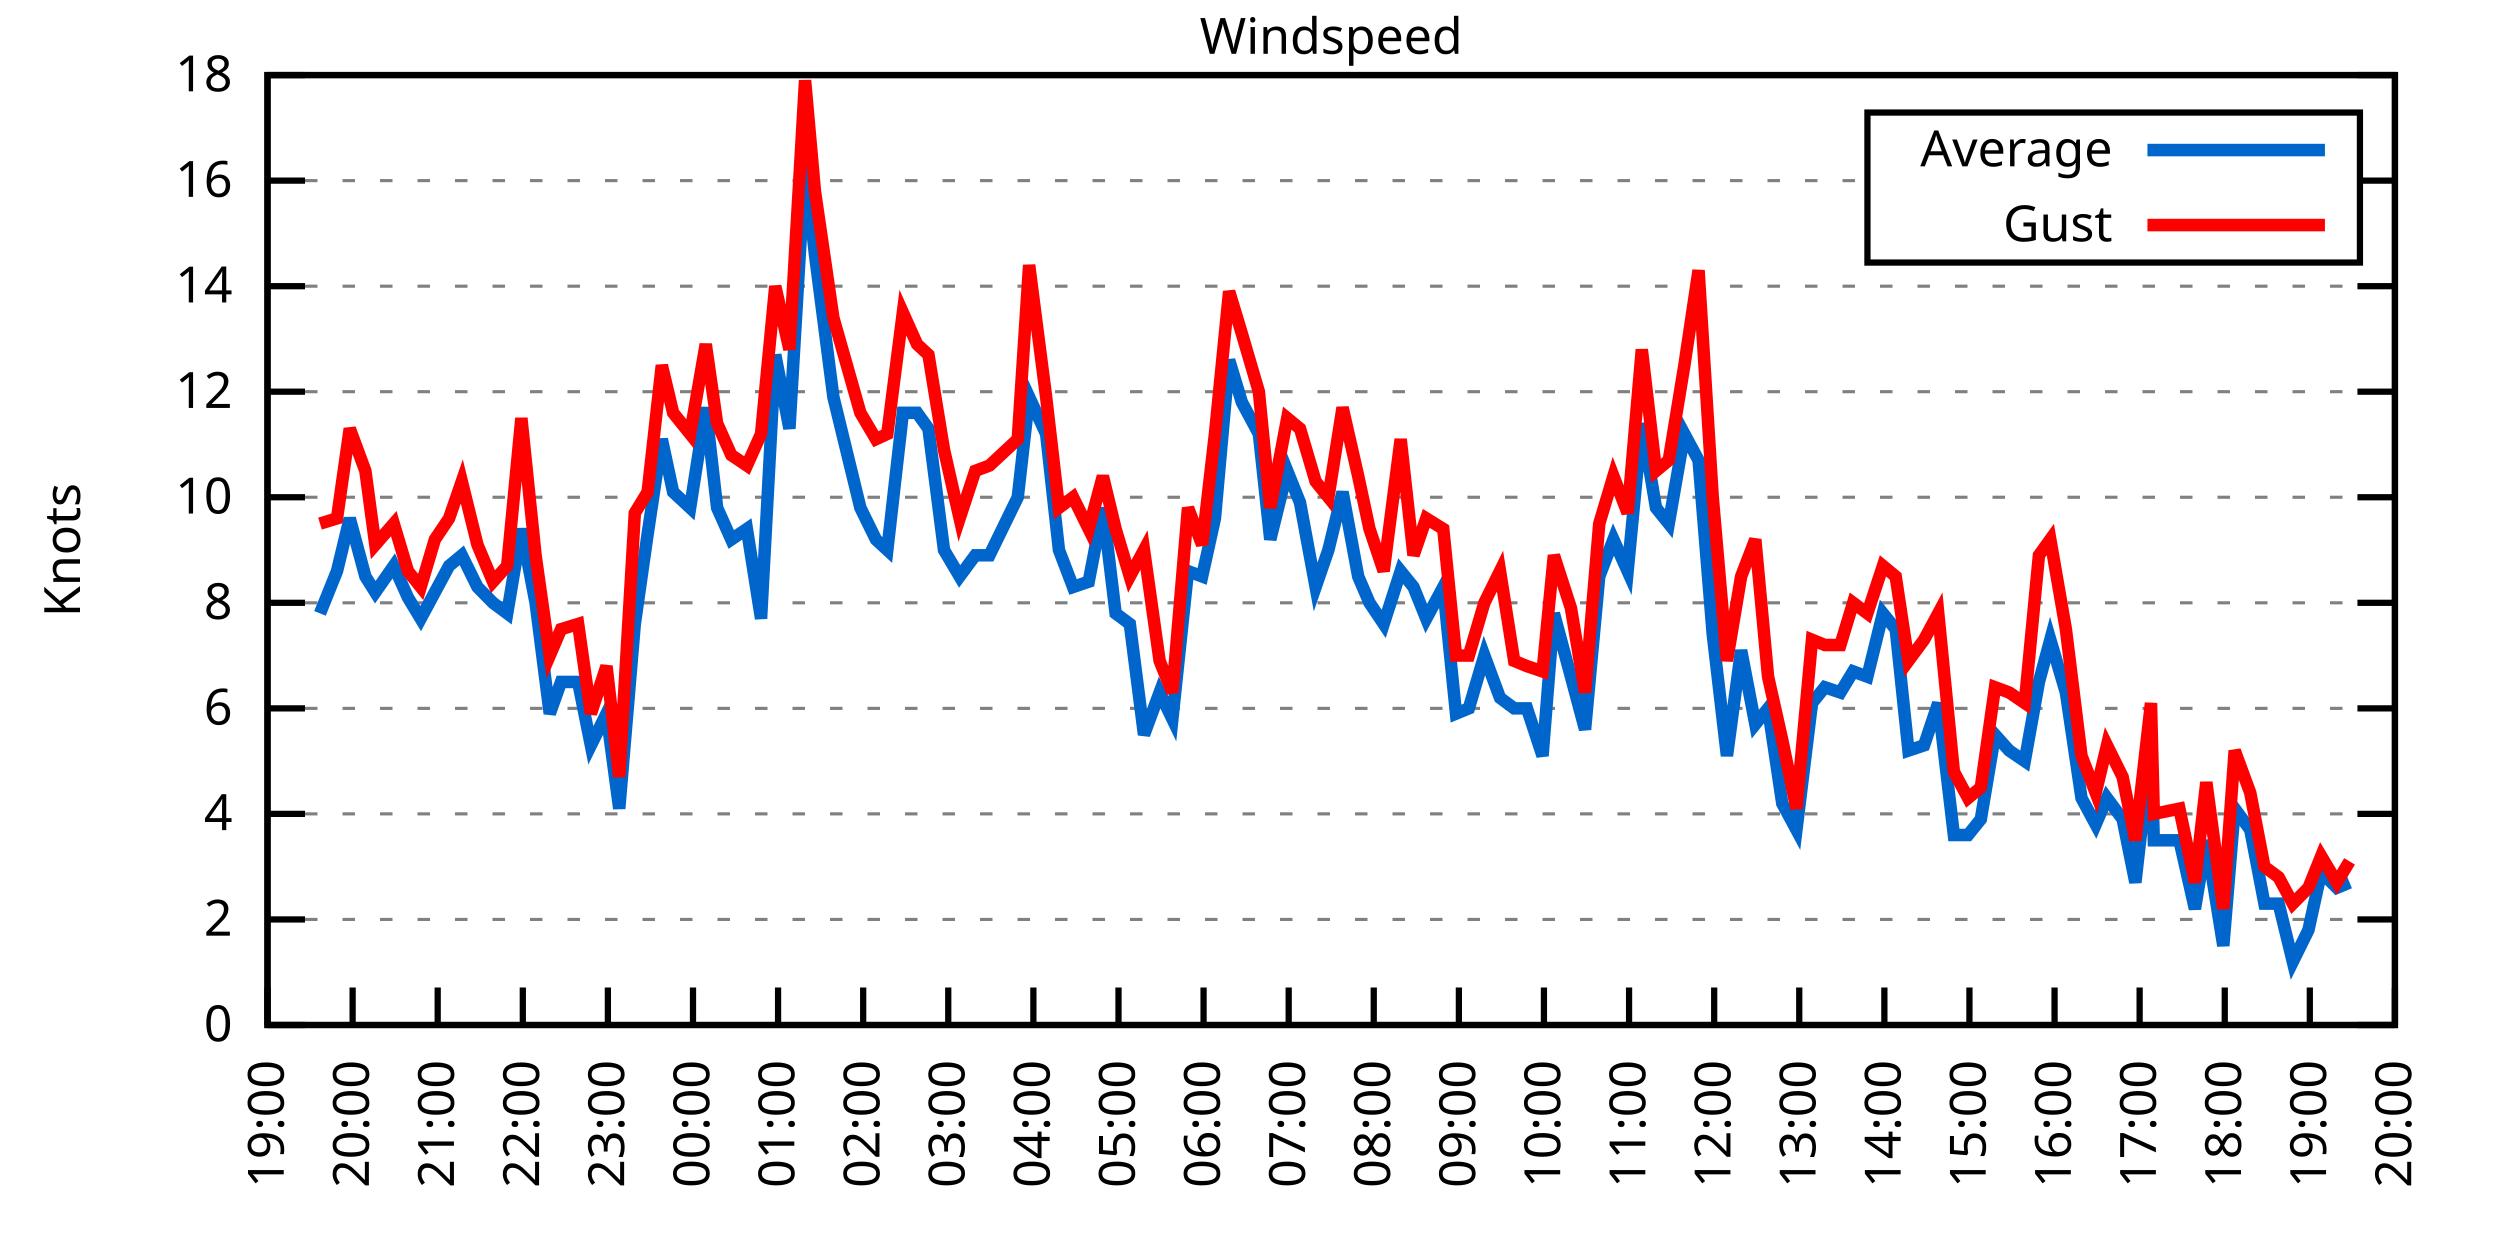
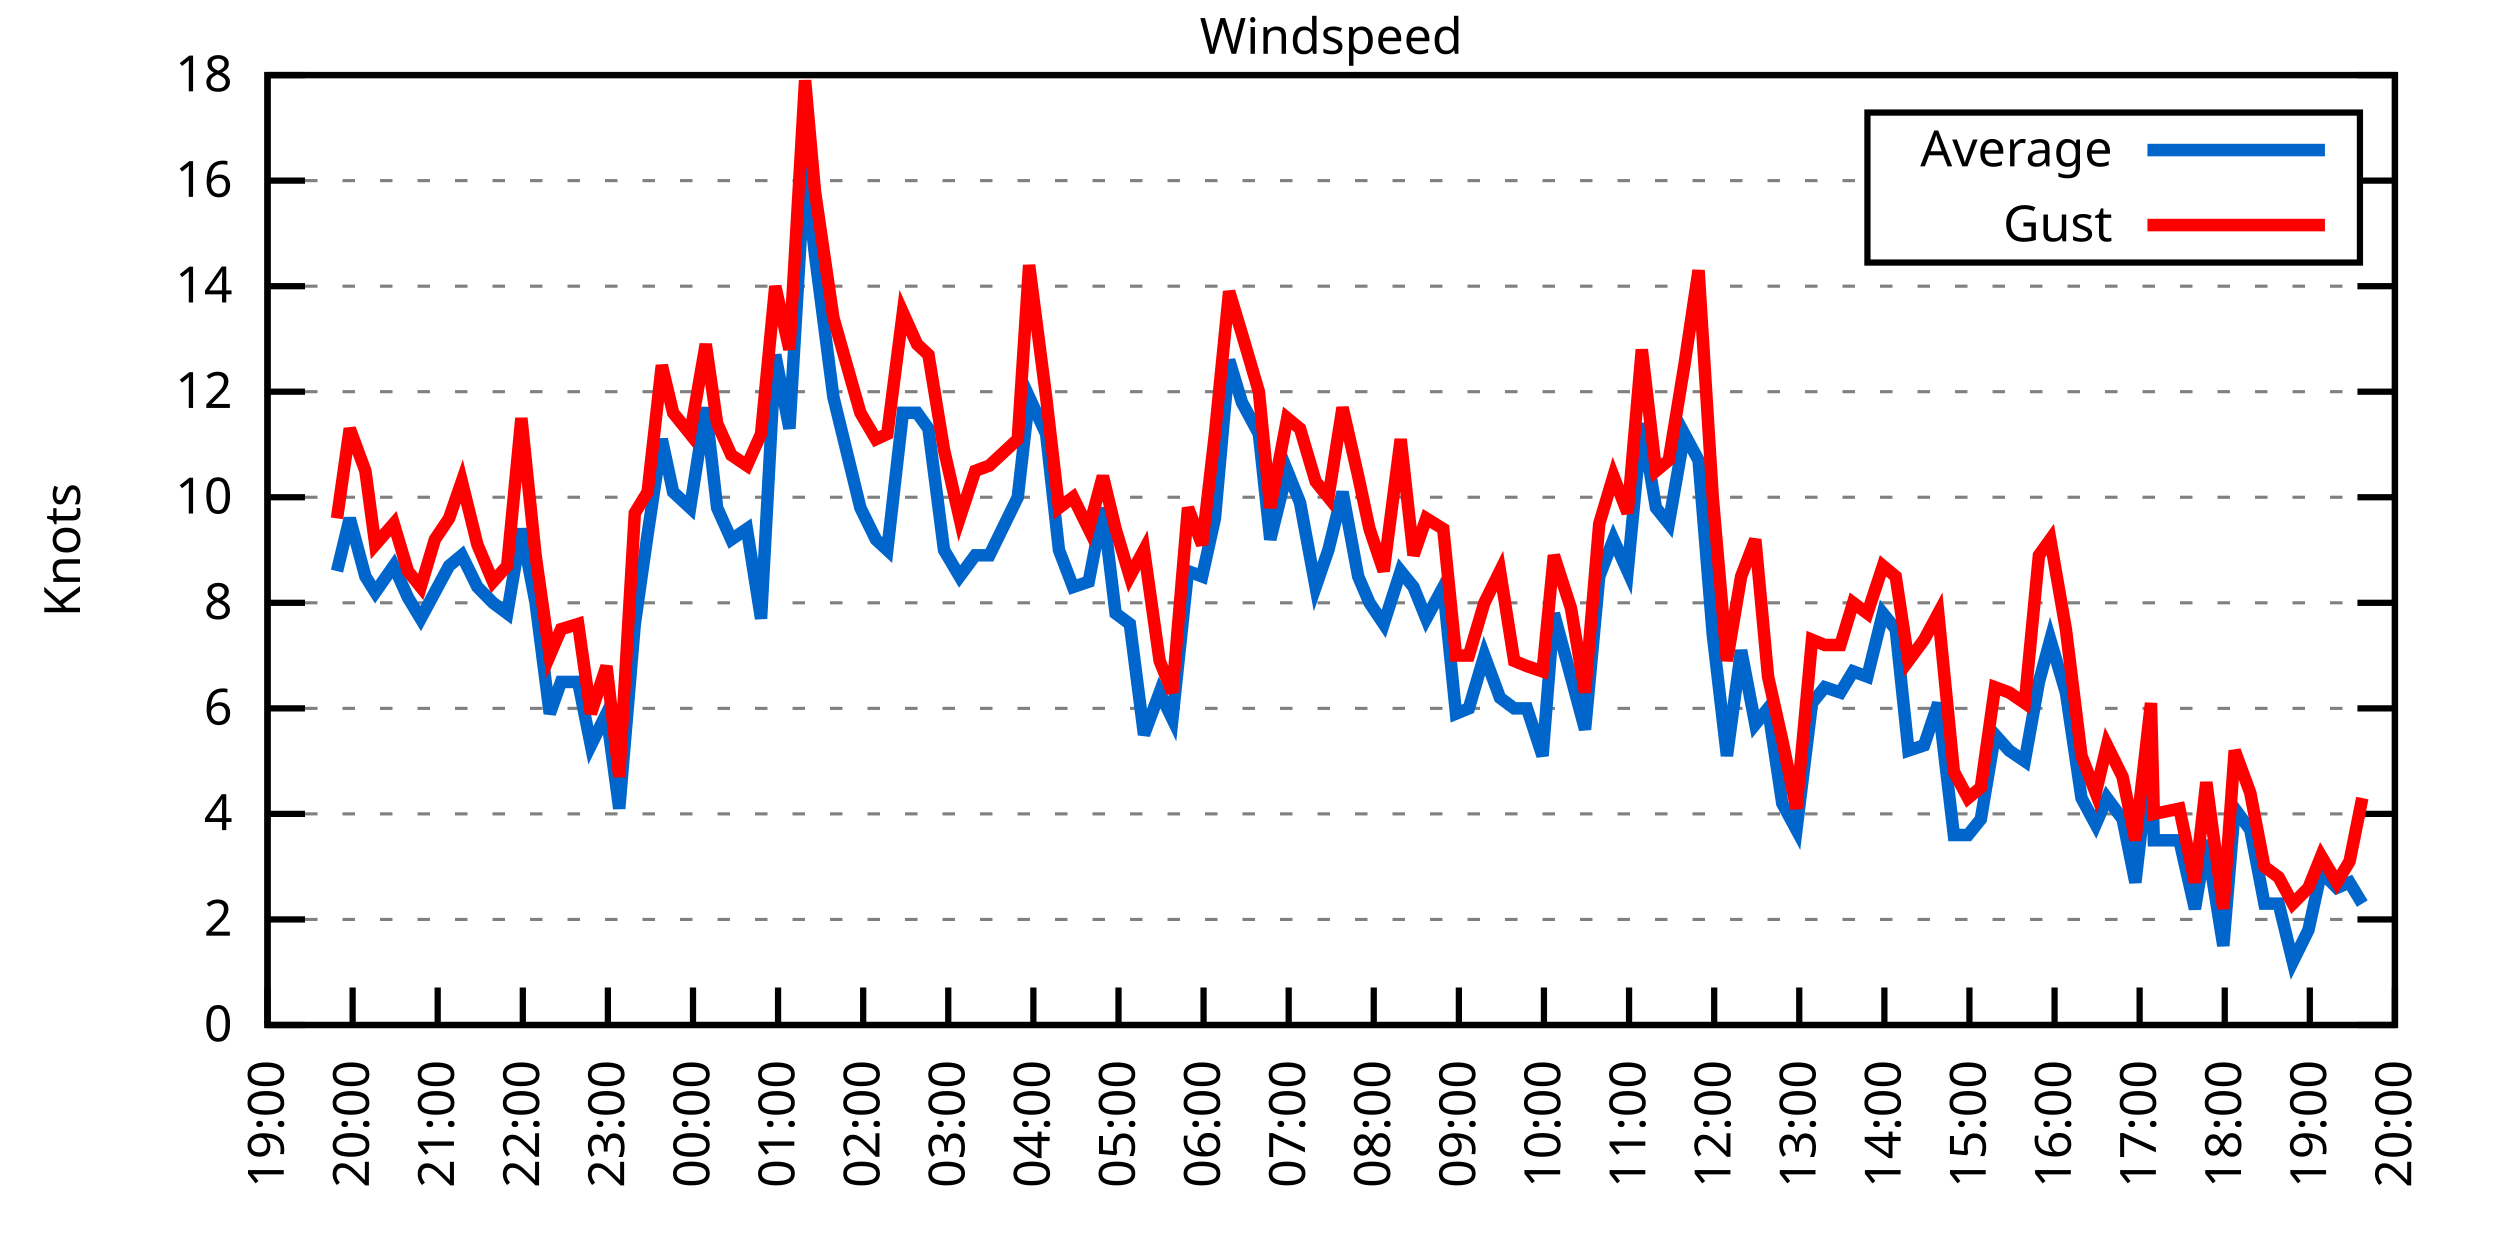
<svg xmlns="http://www.w3.org/2000/svg" xmlns:xlink="http://www.w3.org/1999/xlink" width="400" height="200" viewBox="0 0 400 200">
  <g id="gnuplot_canvas">
    <rect x="0" y="0" width="400" height="200" fill="none" />
    <defs>
      <circle id="gpDot" r="0.5" stroke-width="0.5" stroke="currentColor" />
      <path id="gpPt0" stroke-width="0.333" stroke="currentColor" d="M-1,0 h2 M0,-1 v2" />
      <path id="gpPt1" stroke-width="0.333" stroke="currentColor" d="M-1,-1 L1,1 M1,-1 L-1,1" />
      <path id="gpPt2" stroke-width="0.333" stroke="currentColor" d="M-1,0 L1,0 M0,-1 L0,1 M-1,-1 L1,1 M-1,1 L1,-1" />
      <rect id="gpPt3" stroke-width="0.333" stroke="currentColor" x="-1" y="-1" width="2" height="2" />
      <rect id="gpPt4" stroke-width="0.333" stroke="currentColor" fill="currentColor" x="-1" y="-1" width="2" height="2" />
      <circle id="gpPt5" stroke-width="0.333" stroke="currentColor" cx="0" cy="0" r="1" />
      <use xlink:href="#gpPt5" id="gpPt6" fill="currentColor" stroke="none" />
      <path id="gpPt7" stroke-width="0.333" stroke="currentColor" d="M0,-1.33 L-1.33,0.67 L1.33,0.67 z" />
      <use xlink:href="#gpPt7" id="gpPt8" fill="currentColor" stroke="none" />
      <use xlink:href="#gpPt7" id="gpPt9" stroke="currentColor" transform="rotate(180)" />
      <use xlink:href="#gpPt9" id="gpPt10" fill="currentColor" stroke="none" />
      <use xlink:href="#gpPt3" id="gpPt11" stroke="currentColor" transform="rotate(45)" />
      <use xlink:href="#gpPt11" id="gpPt12" fill="currentColor" stroke="none" />
      <path id="gpPt13" stroke-width="0.333" stroke="currentColor" d="M0,1.330 L1.265,0.411 L0.782,-1.067 L-0.782,-1.076 L-1.265,0.411 z" />
      <use xlink:href="#gpPt13" id="gpPt14" fill="currentColor" stroke="none" />
      <filter id="textbox" filterUnits="objectBoundingBox" x="0" y="0" height="1" width="1">
        <feFlood flood-color="white" flood-opacity="1" result="bgnd" />
        <feComposite in="SourceGraphic" in2="bgnd" operator="atop" />
      </filter>
      <filter id="greybox" filterUnits="objectBoundingBox" x="0" y="0" height="1" width="1">
        <feFlood flood-color="lightgrey" flood-opacity="1" result="grey" />
        <feComposite in="SourceGraphic" in2="grey" operator="atop" />
      </filter>
    </defs>
    <g fill="none" color="white" stroke="currentColor" stroke-width="1.00" stroke-linecap="butt" stroke-linejoin="miter">
</g>
    <g fill="none" color="black" stroke="currentColor" stroke-width="1.00" stroke-linecap="butt" stroke-linejoin="miter">
      <g stroke="none" shape-rendering="crispEdges">
        <polygon fill="rgb(255, 255, 255)" points="42.80,164.00 383.18,164.00 383.18,12.02 42.80,12.02 " />
      </g>
    </g>
    <g fill="none" color="black" stroke="currentColor" stroke-width="1.00" stroke-linecap="butt" stroke-linejoin="miter">
</g>
    <g fill="none" color="black" stroke="black" stroke-width="0.50" stroke-linecap="butt" stroke-linejoin="miter">
</g>
    <g fill="none" color="gray" stroke="currentColor" stroke-width="0.50" stroke-linecap="butt" stroke-linejoin="miter">
      <path stroke="gray" stroke-dasharray="2,4" class="gridline" d="M42.80,164.00 L383.19,164.00  " />
    </g>
    <g fill="none" color="gray" stroke="gray" stroke-width="1.00" stroke-linecap="butt" stroke-linejoin="miter">
</g>
    <g fill="none" color="black" stroke="currentColor" stroke-width="1.00" stroke-linecap="butt" stroke-linejoin="miter">
      <path stroke="black" d="M42.80,164.00 L48.80,164.00 M383.19,164.00 L377.19,164.00  " />
      <g transform="translate(37.20,166.60)" stroke="none" fill="black" font-family="Sans" font-size="8.00" text-anchor="end">
        <text>
          <tspan font-family="Sans"> 0</tspan>
        </text>
      </g>
    </g>
    <g fill="none" color="black" stroke="currentColor" stroke-width="1.00" stroke-linecap="butt" stroke-linejoin="miter">
</g>
    <g fill="none" color="black" stroke="black" stroke-width="0.50" stroke-linecap="butt" stroke-linejoin="miter">
</g>
    <g fill="none" color="gray" stroke="currentColor" stroke-width="0.50" stroke-linecap="butt" stroke-linejoin="miter">
      <path stroke="gray" stroke-dasharray="2,4" class="gridline" d="M42.80,147.11 L383.19,147.11  " />
    </g>
    <g fill="none" color="gray" stroke="gray" stroke-width="1.00" stroke-linecap="butt" stroke-linejoin="miter">
</g>
    <g fill="none" color="black" stroke="currentColor" stroke-width="1.00" stroke-linecap="butt" stroke-linejoin="miter">
      <path stroke="black" d="M42.80,147.11 L48.80,147.11 M383.19,147.11 L377.19,147.11  " />
      <g transform="translate(37.20,149.71)" stroke="none" fill="black" font-family="Sans" font-size="8.00" text-anchor="end">
        <text>
          <tspan font-family="Sans"> 2</tspan>
        </text>
      </g>
    </g>
    <g fill="none" color="black" stroke="currentColor" stroke-width="1.00" stroke-linecap="butt" stroke-linejoin="miter">
</g>
    <g fill="none" color="black" stroke="black" stroke-width="0.50" stroke-linecap="butt" stroke-linejoin="miter">
</g>
    <g fill="none" color="gray" stroke="currentColor" stroke-width="0.50" stroke-linecap="butt" stroke-linejoin="miter">
      <path stroke="gray" stroke-dasharray="2,4" class="gridline" d="M42.80,130.22 L383.19,130.22  " />
    </g>
    <g fill="none" color="gray" stroke="gray" stroke-width="1.00" stroke-linecap="butt" stroke-linejoin="miter">
</g>
    <g fill="none" color="black" stroke="currentColor" stroke-width="1.00" stroke-linecap="butt" stroke-linejoin="miter">
      <path stroke="black" d="M42.80,130.22 L48.80,130.22 M383.19,130.22 L377.19,130.22  " />
      <g transform="translate(37.20,132.82)" stroke="none" fill="black" font-family="Sans" font-size="8.00" text-anchor="end">
        <text>
          <tspan font-family="Sans"> 4</tspan>
        </text>
      </g>
    </g>
    <g fill="none" color="black" stroke="currentColor" stroke-width="1.00" stroke-linecap="butt" stroke-linejoin="miter">
</g>
    <g fill="none" color="black" stroke="black" stroke-width="0.50" stroke-linecap="butt" stroke-linejoin="miter">
</g>
    <g fill="none" color="gray" stroke="currentColor" stroke-width="0.50" stroke-linecap="butt" stroke-linejoin="miter">
      <path stroke="gray" stroke-dasharray="2,4" class="gridline" d="M42.80,113.34 L383.19,113.34  " />
    </g>
    <g fill="none" color="gray" stroke="gray" stroke-width="1.00" stroke-linecap="butt" stroke-linejoin="miter">
</g>
    <g fill="none" color="black" stroke="currentColor" stroke-width="1.00" stroke-linecap="butt" stroke-linejoin="miter">
      <path stroke="black" d="M42.80,113.34 L48.80,113.34 M383.19,113.34 L377.19,113.34  " />
      <g transform="translate(37.20,115.94)" stroke="none" fill="black" font-family="Sans" font-size="8.00" text-anchor="end">
        <text>
          <tspan font-family="Sans"> 6</tspan>
        </text>
      </g>
    </g>
    <g fill="none" color="black" stroke="currentColor" stroke-width="1.00" stroke-linecap="butt" stroke-linejoin="miter">
</g>
    <g fill="none" color="black" stroke="black" stroke-width="0.50" stroke-linecap="butt" stroke-linejoin="miter">
</g>
    <g fill="none" color="gray" stroke="currentColor" stroke-width="0.50" stroke-linecap="butt" stroke-linejoin="miter">
      <path stroke="gray" stroke-dasharray="2,4" class="gridline" d="M42.80,96.45 L383.19,96.45  " />
    </g>
    <g fill="none" color="gray" stroke="gray" stroke-width="1.00" stroke-linecap="butt" stroke-linejoin="miter">
</g>
    <g fill="none" color="black" stroke="currentColor" stroke-width="1.00" stroke-linecap="butt" stroke-linejoin="miter">
      <path stroke="black" d="M42.80,96.45 L48.80,96.45 M383.19,96.45 L377.19,96.45  " />
      <g transform="translate(37.20,99.05)" stroke="none" fill="black" font-family="Sans" font-size="8.00" text-anchor="end">
        <text>
          <tspan font-family="Sans"> 8</tspan>
        </text>
      </g>
    </g>
    <g fill="none" color="black" stroke="currentColor" stroke-width="1.00" stroke-linecap="butt" stroke-linejoin="miter">
</g>
    <g fill="none" color="black" stroke="black" stroke-width="0.50" stroke-linecap="butt" stroke-linejoin="miter">
</g>
    <g fill="none" color="gray" stroke="currentColor" stroke-width="0.50" stroke-linecap="butt" stroke-linejoin="miter">
      <path stroke="gray" stroke-dasharray="2,4" class="gridline" d="M42.80,79.56 L383.19,79.56  " />
    </g>
    <g fill="none" color="gray" stroke="gray" stroke-width="1.00" stroke-linecap="butt" stroke-linejoin="miter">
</g>
    <g fill="none" color="black" stroke="currentColor" stroke-width="1.00" stroke-linecap="butt" stroke-linejoin="miter">
      <path stroke="black" d="M42.80,79.56 L48.80,79.56 M383.19,79.56 L377.19,79.56  " />
      <g transform="translate(37.20,82.16)" stroke="none" fill="black" font-family="Sans" font-size="8.00" text-anchor="end">
        <text>
          <tspan font-family="Sans"> 10</tspan>
        </text>
      </g>
    </g>
    <g fill="none" color="black" stroke="currentColor" stroke-width="1.00" stroke-linecap="butt" stroke-linejoin="miter">
</g>
    <g fill="none" color="black" stroke="black" stroke-width="0.50" stroke-linecap="butt" stroke-linejoin="miter">
</g>
    <g fill="none" color="gray" stroke="currentColor" stroke-width="0.50" stroke-linecap="butt" stroke-linejoin="miter">
      <path stroke="gray" stroke-dasharray="2,4" class="gridline" d="M42.80,62.67 L383.19,62.67  " />
    </g>
    <g fill="none" color="gray" stroke="gray" stroke-width="1.00" stroke-linecap="butt" stroke-linejoin="miter">
</g>
    <g fill="none" color="black" stroke="currentColor" stroke-width="1.00" stroke-linecap="butt" stroke-linejoin="miter">
      <path stroke="black" d="M42.80,62.67 L48.80,62.67 M383.19,62.67 L377.19,62.67  " />
      <g transform="translate(37.20,65.27)" stroke="none" fill="black" font-family="Sans" font-size="8.00" text-anchor="end">
        <text>
          <tspan font-family="Sans"> 12</tspan>
        </text>
      </g>
    </g>
    <g fill="none" color="black" stroke="currentColor" stroke-width="1.00" stroke-linecap="butt" stroke-linejoin="miter">
</g>
    <g fill="none" color="black" stroke="black" stroke-width="0.50" stroke-linecap="butt" stroke-linejoin="miter">
</g>
    <g fill="none" color="gray" stroke="currentColor" stroke-width="0.50" stroke-linecap="butt" stroke-linejoin="miter">
      <path stroke="gray" stroke-dasharray="2,4" class="gridline" d="M42.80,45.79 L383.19,45.79  " />
    </g>
    <g fill="none" color="gray" stroke="gray" stroke-width="1.00" stroke-linecap="butt" stroke-linejoin="miter">
</g>
    <g fill="none" color="black" stroke="currentColor" stroke-width="1.00" stroke-linecap="butt" stroke-linejoin="miter">
      <path stroke="black" d="M42.80,45.79 L48.80,45.79 M383.19,45.79 L377.19,45.79  " />
      <g transform="translate(37.20,48.39)" stroke="none" fill="black" font-family="Sans" font-size="8.00" text-anchor="end">
        <text>
          <tspan font-family="Sans"> 14</tspan>
        </text>
      </g>
    </g>
    <g fill="none" color="black" stroke="currentColor" stroke-width="1.00" stroke-linecap="butt" stroke-linejoin="miter">
</g>
    <g fill="none" color="black" stroke="black" stroke-width="0.50" stroke-linecap="butt" stroke-linejoin="miter">
</g>
    <g fill="none" color="gray" stroke="currentColor" stroke-width="0.50" stroke-linecap="butt" stroke-linejoin="miter">
      <path stroke="gray" stroke-dasharray="2,4" class="gridline" d="M42.80,28.90 L298.79,28.90 M377.59,28.90 L383.19,28.90  " />
    </g>
    <g fill="none" color="gray" stroke="gray" stroke-width="1.00" stroke-linecap="butt" stroke-linejoin="miter">
</g>
    <g fill="none" color="black" stroke="currentColor" stroke-width="1.00" stroke-linecap="butt" stroke-linejoin="miter">
      <path stroke="black" d="M42.80,28.90 L48.80,28.90 M383.19,28.90 L377.19,28.90  " />
      <g transform="translate(37.20,31.50)" stroke="none" fill="black" font-family="Sans" font-size="8.00" text-anchor="end">
        <text>
          <tspan font-family="Sans"> 16</tspan>
        </text>
      </g>
    </g>
    <g fill="none" color="black" stroke="currentColor" stroke-width="1.00" stroke-linecap="butt" stroke-linejoin="miter">
</g>
    <g fill="none" color="black" stroke="black" stroke-width="0.50" stroke-linecap="butt" stroke-linejoin="miter">
</g>
    <g fill="none" color="gray" stroke="currentColor" stroke-width="0.50" stroke-linecap="butt" stroke-linejoin="miter">
      <path stroke="gray" stroke-dasharray="2,4" class="gridline" d="M42.80,12.01 L383.19,12.01  " />
    </g>
    <g fill="none" color="gray" stroke="gray" stroke-width="1.00" stroke-linecap="butt" stroke-linejoin="miter">
</g>
    <g fill="none" color="black" stroke="currentColor" stroke-width="1.00" stroke-linecap="butt" stroke-linejoin="miter">
      <path stroke="black" d="M42.80,12.01 L48.80,12.01 M383.19,12.01 L377.19,12.01  " />
      <g transform="translate(37.20,14.61)" stroke="none" fill="black" font-family="Sans" font-size="8.00" text-anchor="end">
        <text>
          <tspan font-family="Sans"> 18</tspan>
        </text>
      </g>
    </g>
    <g fill="none" color="black" stroke="currentColor" stroke-width="1.00" stroke-linecap="butt" stroke-linejoin="miter">
      <path stroke="black" d="M42.80,164.00 L42.80,158.00  " />
      <g transform="translate(45.40,169.60) rotate(270.00)" stroke="none" fill="black" font-family="Sans" font-size="8.00" text-anchor="end">
        <text>
          <tspan font-family="Sans">19:00</tspan>
        </text>
      </g>
    </g>
    <g fill="none" color="black" stroke="currentColor" stroke-width="1.00" stroke-linecap="butt" stroke-linejoin="miter">
      <path stroke="black" d="M56.42,164.00 L56.42,158.00  " />
      <g transform="translate(59.02,169.60) rotate(270.00)" stroke="none" fill="black" font-family="Sans" font-size="8.00" text-anchor="end">
        <text>
          <tspan font-family="Sans">20:00</tspan>
        </text>
      </g>
    </g>
    <g fill="none" color="black" stroke="currentColor" stroke-width="1.00" stroke-linecap="butt" stroke-linejoin="miter">
      <path stroke="black" d="M70.03,164.00 L70.03,158.00  " />
      <g transform="translate(72.63,169.60) rotate(270.00)" stroke="none" fill="black" font-family="Sans" font-size="8.00" text-anchor="end">
        <text>
          <tspan font-family="Sans">21:00</tspan>
        </text>
      </g>
    </g>
    <g fill="none" color="black" stroke="currentColor" stroke-width="1.00" stroke-linecap="butt" stroke-linejoin="miter">
      <path stroke="black" d="M83.65,164.00 L83.65,158.00  " />
      <g transform="translate(86.25,169.60) rotate(270.00)" stroke="none" fill="black" font-family="Sans" font-size="8.00" text-anchor="end">
        <text>
          <tspan font-family="Sans">22:00</tspan>
        </text>
      </g>
    </g>
    <g fill="none" color="black" stroke="currentColor" stroke-width="1.00" stroke-linecap="butt" stroke-linejoin="miter">
      <path stroke="black" d="M97.26,164.00 L97.26,158.00  " />
      <g transform="translate(99.86,169.60) rotate(270.00)" stroke="none" fill="black" font-family="Sans" font-size="8.00" text-anchor="end">
        <text>
          <tspan font-family="Sans">23:00</tspan>
        </text>
      </g>
    </g>
    <g fill="none" color="black" stroke="currentColor" stroke-width="1.00" stroke-linecap="butt" stroke-linejoin="miter">
      <path stroke="black" d="M110.88,164.00 L110.88,158.00  " />
      <g transform="translate(113.48,169.60) rotate(270.00)" stroke="none" fill="black" font-family="Sans" font-size="8.00" text-anchor="end">
        <text>
          <tspan font-family="Sans">00:00</tspan>
        </text>
      </g>
    </g>
    <g fill="none" color="black" stroke="currentColor" stroke-width="1.00" stroke-linecap="butt" stroke-linejoin="miter">
      <path stroke="black" d="M124.49,164.00 L124.49,158.00  " />
      <g transform="translate(127.09,169.60) rotate(270.00)" stroke="none" fill="black" font-family="Sans" font-size="8.00" text-anchor="end">
        <text>
          <tspan font-family="Sans">01:00</tspan>
        </text>
      </g>
    </g>
    <g fill="none" color="black" stroke="currentColor" stroke-width="1.00" stroke-linecap="butt" stroke-linejoin="miter">
      <path stroke="black" d="M138.11,164.00 L138.11,158.00  " />
      <g transform="translate(140.71,169.60) rotate(270.00)" stroke="none" fill="black" font-family="Sans" font-size="8.00" text-anchor="end">
        <text>
          <tspan font-family="Sans">02:00</tspan>
        </text>
      </g>
    </g>
    <g fill="none" color="black" stroke="currentColor" stroke-width="1.00" stroke-linecap="butt" stroke-linejoin="miter">
      <path stroke="black" d="M151.72,164.00 L151.72,158.00  " />
      <g transform="translate(154.32,169.60) rotate(270.00)" stroke="none" fill="black" font-family="Sans" font-size="8.00" text-anchor="end">
        <text>
          <tspan font-family="Sans">03:00</tspan>
        </text>
      </g>
    </g>
    <g fill="none" color="black" stroke="currentColor" stroke-width="1.00" stroke-linecap="butt" stroke-linejoin="miter">
      <path stroke="black" d="M165.34,164.00 L165.34,158.00  " />
      <g transform="translate(167.94,169.60) rotate(270.00)" stroke="none" fill="black" font-family="Sans" font-size="8.00" text-anchor="end">
        <text>
          <tspan font-family="Sans">04:00</tspan>
        </text>
      </g>
    </g>
    <g fill="none" color="black" stroke="currentColor" stroke-width="1.00" stroke-linecap="butt" stroke-linejoin="miter">
      <path stroke="black" d="M178.96,164.00 L178.96,158.00  " />
      <g transform="translate(181.56,169.60) rotate(270.00)" stroke="none" fill="black" font-family="Sans" font-size="8.00" text-anchor="end">
        <text>
          <tspan font-family="Sans">05:00</tspan>
        </text>
      </g>
    </g>
    <g fill="none" color="black" stroke="currentColor" stroke-width="1.00" stroke-linecap="butt" stroke-linejoin="miter">
      <path stroke="black" d="M192.57,164.00 L192.57,158.00  " />
      <g transform="translate(195.17,169.60) rotate(270.00)" stroke="none" fill="black" font-family="Sans" font-size="8.00" text-anchor="end">
        <text>
          <tspan font-family="Sans">06:00</tspan>
        </text>
      </g>
    </g>
    <g fill="none" color="black" stroke="currentColor" stroke-width="1.00" stroke-linecap="butt" stroke-linejoin="miter">
      <path stroke="black" d="M206.19,164.00 L206.19,158.00  " />
      <g transform="translate(208.79,169.60) rotate(270.00)" stroke="none" fill="black" font-family="Sans" font-size="8.00" text-anchor="end">
        <text>
          <tspan font-family="Sans">07:00</tspan>
        </text>
      </g>
    </g>
    <g fill="none" color="black" stroke="currentColor" stroke-width="1.00" stroke-linecap="butt" stroke-linejoin="miter">
      <path stroke="black" d="M219.80,164.00 L219.80,158.00  " />
      <g transform="translate(222.40,169.60) rotate(270.00)" stroke="none" fill="black" font-family="Sans" font-size="8.00" text-anchor="end">
        <text>
          <tspan font-family="Sans">08:00</tspan>
        </text>
      </g>
    </g>
    <g fill="none" color="black" stroke="currentColor" stroke-width="1.00" stroke-linecap="butt" stroke-linejoin="miter">
      <path stroke="black" d="M233.42,164.00 L233.42,158.00  " />
      <g transform="translate(236.02,169.60) rotate(270.00)" stroke="none" fill="black" font-family="Sans" font-size="8.00" text-anchor="end">
        <text>
          <tspan font-family="Sans">09:00</tspan>
        </text>
      </g>
    </g>
    <g fill="none" color="black" stroke="currentColor" stroke-width="1.00" stroke-linecap="butt" stroke-linejoin="miter">
      <path stroke="black" d="M247.03,164.00 L247.03,158.00  " />
      <g transform="translate(249.63,169.60) rotate(270.00)" stroke="none" fill="black" font-family="Sans" font-size="8.00" text-anchor="end">
        <text>
          <tspan font-family="Sans">10:00</tspan>
        </text>
      </g>
    </g>
    <g fill="none" color="black" stroke="currentColor" stroke-width="1.00" stroke-linecap="butt" stroke-linejoin="miter">
      <path stroke="black" d="M260.65,164.00 L260.65,158.00  " />
      <g transform="translate(263.25,169.60) rotate(270.00)" stroke="none" fill="black" font-family="Sans" font-size="8.00" text-anchor="end">
        <text>
          <tspan font-family="Sans">11:00</tspan>
        </text>
      </g>
    </g>
    <g fill="none" color="black" stroke="currentColor" stroke-width="1.00" stroke-linecap="butt" stroke-linejoin="miter">
      <path stroke="black" d="M274.27,164.00 L274.27,158.00  " />
      <g transform="translate(276.87,169.60) rotate(270.00)" stroke="none" fill="black" font-family="Sans" font-size="8.00" text-anchor="end">
        <text>
          <tspan font-family="Sans">12:00</tspan>
        </text>
      </g>
    </g>
    <g fill="none" color="black" stroke="currentColor" stroke-width="1.00" stroke-linecap="butt" stroke-linejoin="miter">
      <path stroke="black" d="M287.88,164.00 L287.88,158.00  " />
      <g transform="translate(290.48,169.60) rotate(270.00)" stroke="none" fill="black" font-family="Sans" font-size="8.00" text-anchor="end">
        <text>
          <tspan font-family="Sans">13:00</tspan>
        </text>
      </g>
    </g>
    <g fill="none" color="black" stroke="currentColor" stroke-width="1.00" stroke-linecap="butt" stroke-linejoin="miter">
      <path stroke="black" d="M301.50,164.00 L301.50,158.00  " />
      <g transform="translate(304.10,169.60) rotate(270.00)" stroke="none" fill="black" font-family="Sans" font-size="8.00" text-anchor="end">
        <text>
          <tspan font-family="Sans">14:00</tspan>
        </text>
      </g>
    </g>
    <g fill="none" color="black" stroke="currentColor" stroke-width="1.00" stroke-linecap="butt" stroke-linejoin="miter">
      <path stroke="black" d="M315.11,164.00 L315.11,158.00  " />
      <g transform="translate(317.71,169.60) rotate(270.00)" stroke="none" fill="black" font-family="Sans" font-size="8.00" text-anchor="end">
        <text>
          <tspan font-family="Sans">15:00</tspan>
        </text>
      </g>
    </g>
    <g fill="none" color="black" stroke="currentColor" stroke-width="1.00" stroke-linecap="butt" stroke-linejoin="miter">
      <path stroke="black" d="M328.73,164.00 L328.73,158.00  " />
      <g transform="translate(331.33,169.60) rotate(270.00)" stroke="none" fill="black" font-family="Sans" font-size="8.00" text-anchor="end">
        <text>
          <tspan font-family="Sans">16:00</tspan>
        </text>
      </g>
    </g>
    <g fill="none" color="black" stroke="currentColor" stroke-width="1.00" stroke-linecap="butt" stroke-linejoin="miter">
      <path stroke="black" d="M342.34,164.00 L342.34,158.00  " />
      <g transform="translate(344.94,169.60) rotate(270.00)" stroke="none" fill="black" font-family="Sans" font-size="8.00" text-anchor="end">
        <text>
          <tspan font-family="Sans">17:00</tspan>
        </text>
      </g>
    </g>
    <g fill="none" color="black" stroke="currentColor" stroke-width="1.00" stroke-linecap="butt" stroke-linejoin="miter">
      <path stroke="black" d="M355.96,164.00 L355.96,158.00  " />
      <g transform="translate(358.56,169.60) rotate(270.00)" stroke="none" fill="black" font-family="Sans" font-size="8.00" text-anchor="end">
        <text>
          <tspan font-family="Sans">18:00</tspan>
        </text>
      </g>
    </g>
    <g fill="none" color="black" stroke="currentColor" stroke-width="1.00" stroke-linecap="butt" stroke-linejoin="miter">
      <path stroke="black" d="M369.57,164.00 L369.57,158.00  " />
      <g transform="translate(372.17,169.60) rotate(270.00)" stroke="none" fill="black" font-family="Sans" font-size="8.00" text-anchor="end">
        <text>
          <tspan font-family="Sans">19:00</tspan>
        </text>
      </g>
    </g>
    <g fill="none" color="black" stroke="currentColor" stroke-width="1.00" stroke-linecap="butt" stroke-linejoin="miter">
      <path stroke="black" d="M383.19,164.00 L383.19,158.00  " />
      <g transform="translate(385.79,169.60) rotate(270.00)" stroke="none" fill="black" font-family="Sans" font-size="8.00" text-anchor="end">
        <text>
          <tspan font-family="Sans">20:00</tspan>
        </text>
      </g>
    </g>
    <g fill="none" color="black" stroke="currentColor" stroke-width="1.00" stroke-linecap="butt" stroke-linejoin="miter">
</g>
    <g fill="none" color="black" stroke="currentColor" stroke-width="1.00" stroke-linecap="butt" stroke-linejoin="miter">
      <path stroke="black" d="M42.80,12.01 L42.80,164.00 L383.19,164.00 L383.19,12.01 L42.80,12.01 Z  " />
    </g>
    <g fill="none" color="black" stroke="currentColor" stroke-width="1.00" stroke-linecap="butt" stroke-linejoin="miter">
</g>
    <g fill="none" color="black" stroke="currentColor" stroke-width="1.00" stroke-linecap="butt" stroke-linejoin="miter">
      <path stroke="black" d="M298.79,42.01 L298.79,18.01 L377.59,18.01 L377.59,42.01 L298.79,42.01 Z  " />
    </g>
    <g id="Windspeed_plot_1">
      <g fill="none" color="white" stroke="black" stroke-width="2.00" stroke-linecap="butt" stroke-linejoin="miter">
</g>
      <g fill="none" color="black" stroke="currentColor" stroke-width="2.00" stroke-linecap="butt" stroke-linejoin="miter">
        <g transform="translate(337.99,26.61)" stroke="none" fill="black" font-family="Sans" font-size="8.00" text-anchor="end">
          <text>
            <tspan font-family="Sans">Average</tspan>
          </text>
        </g>
      </g>
      <g fill="none" color="black" stroke="currentColor" stroke-width="2.00" stroke-linecap="butt" stroke-linejoin="miter">
-         <path stroke="rgb(  0, 102, 204)" d="M343.59,24.01 L371.99,24.01 M51.20,98.14 L53.92,91.38 L55.96,82.94 L58.46,92.23 L60.05,94.76 L63.00,90.54   L65.27,95.60 L67.31,98.98 L69.58,94.76 L71.85,90.54 L73.89,88.85 L76.39,93.92 L78.88,96.45 L81.15,98.14   L83.42,84.63 L85.69,96.45 L87.96,114.18 L89.77,109.11 L92.50,109.11 L94.54,119.25 L97.04,114.18 L99.08,129.38   L101.57,99.83 L103.62,85.47 L105.89,70.27 L107.70,78.72 L110.42,81.25 L112.92,65.21 L114.74,81.25 L117.01,86.32   L119.50,84.63 L121.77,98.98 L124.04,56.76 L126.31,68.58 L128.81,26.36 L130.39,40.72 L133.34,63.52 L137.66,81.25   L140.15,86.32 L141.97,88.00 L144.46,66.05 L146.73,66.05 L148.55,68.58 L151.04,88.00 L153.54,92.23 L156.04,88.85   L158.31,88.85 L162.84,79.56 L164.66,63.52 L167.38,69.43 L169.43,88.00 L171.69,93.92 L174.19,93.07 L176.46,81.25   L178.50,98.14 L180.77,99.83 L183.04,117.56 L185.54,110.80 L187.58,115.03 L190.08,91.38 L192.34,92.23 L194.39,82.94   L196.66,57.61 L198.70,64.36 L201.42,69.43 L203.24,86.32 L205.96,75.34 L208.00,80.41 L210.50,93.92 L212.54,88.00   L214.81,78.72 L217.31,92.23 L219.12,96.45 L221.39,99.83 L224.11,91.38 L226.16,93.92 L228.20,98.98 L230.92,93.92   L232.96,114.18 L235.01,113.34 L237.50,104.89 L240.00,111.65 L242.27,113.34 L244.31,113.34 L246.81,120.94 L248.62,98.14   L251.35,108.27 L253.61,116.71 L255.88,92.23 L258.15,86.32 L260.42,91.38 L262.69,67.74 L264.96,81.25 L267.00,83.78   L269.50,69.43 L271.77,73.65 L274.04,101.52 L276.31,120.94 L278.58,104.05 L280.85,115.87 L282.89,113.34 L285.16,128.54   L287.43,132.76 L289.92,112.49 L291.97,109.96 L294.46,110.80 L296.50,107.43 L298.77,108.27 L301.27,98.14 L303.31,100.67   L305.35,120.09 L307.85,119.25 L310.12,112.49 L312.62,133.60 L314.89,133.60 L316.93,131.07 L319.20,117.56 L321.47,120.09   L323.96,121.78 L326.23,109.11 L328.05,102.36 L330.54,110.80 L333.04,127.69 L335.31,131.91 L337.12,127.69 L339.62,131.07   L341.66,141.20 L344.16,119.25 L344.61,134.45 L348.70,134.45 L351.19,145.42 L353.01,134.45 L355.73,151.33 L357.55,129.38   L360.04,132.76 L362.31,144.58 L364.58,144.58 L366.85,153.87 L369.35,148.80 L371.39,139.51 L373.89,142.05 L375.93,141.20    " />
+         <path stroke="rgb(  0, 102, 204)" d="M343.59,24.01 L371.99,24.01 M53.92,91.38 L55.96,82.94 L58.46,92.23 L60.05,94.76 L63.00,90.54 L65.27,95.60   L67.31,98.98 L69.58,94.76 L71.85,90.54 L73.89,88.85 L76.39,93.92 L78.88,96.45 L81.15,98.14 L83.42,84.63   L85.69,96.45 L87.96,114.18 L89.77,109.11 L92.50,109.11 L94.54,119.25 L97.04,114.18 L99.08,129.38 L101.57,99.83   L103.62,85.47 L105.89,70.27 L107.70,78.72 L110.42,81.25 L112.92,65.21 L114.74,81.25 L117.01,86.32 L119.50,84.63   L121.77,98.98 L124.04,56.76 L126.31,68.58 L128.81,26.36 L130.39,40.72 L133.34,63.52 L137.66,81.25 L140.15,86.32   L141.97,88.00 L144.46,66.05 L146.73,66.05 L148.55,68.58 L151.04,88.00 L153.54,92.23 L156.04,88.85 L158.31,88.85   L162.84,79.56 L164.66,63.52 L167.38,69.43 L169.43,88.00 L171.69,93.92 L174.19,93.07 L176.46,81.25 L178.50,98.14   L180.77,99.83 L183.04,117.56 L185.54,110.80 L187.58,115.03 L190.08,91.38 L192.34,92.23 L194.39,82.94 L196.66,57.61   L198.70,64.36 L201.42,69.43 L203.24,86.32 L205.96,75.34 L208.00,80.41 L210.50,93.92 L212.54,88.00 L214.81,78.72   L217.31,92.23 L219.12,96.45 L221.39,99.83 L224.11,91.38 L226.16,93.92 L228.20,98.98 L230.92,93.92 L232.96,114.18   L235.01,113.34 L237.50,104.89 L240.00,111.65 L242.27,113.34 L244.31,113.34 L246.81,120.94 L248.62,98.14 L251.35,108.27   L253.61,116.71 L255.88,92.23 L258.15,86.32 L260.42,91.38 L262.69,67.74 L264.96,81.25 L267.00,83.78 L269.50,69.43   L271.77,73.65 L274.04,101.52 L276.31,120.94 L278.58,104.05 L280.85,115.87 L282.89,113.34 L285.16,128.54 L287.43,132.76   L289.92,112.49 L291.97,109.96 L294.46,110.80 L296.50,107.43 L298.77,108.27 L301.27,98.14 L303.31,100.67 L305.35,120.09   L307.85,119.25 L310.12,112.49 L312.62,133.60 L314.89,133.60 L316.93,131.07 L319.20,117.56 L321.47,120.09 L323.96,121.78   L326.23,109.11 L328.05,102.36 L330.54,110.80 L333.04,127.69 L335.31,131.91 L337.12,127.69 L339.62,131.07 L341.66,141.20   L344.16,119.25 L344.61,134.45 L348.70,134.45 L351.19,145.42 L353.01,134.45 L355.73,151.33 L357.55,129.38 L360.04,132.76   L362.31,144.58 L364.58,144.58 L366.85,153.87 L369.35,148.80 L371.39,139.51 L373.89,142.05 L375.93,141.20 L377.97,144.58    " />
      </g>
    </g>
    <g id="Windspeed_plot_2">
      <g fill="none" color="black" stroke="currentColor" stroke-width="2.00" stroke-linecap="butt" stroke-linejoin="miter">
        <g transform="translate(337.99,38.61)" stroke="none" fill="black" font-family="Sans" font-size="8.00" text-anchor="end">
          <text>
            <tspan font-family="Sans">Gust</tspan>
          </text>
        </g>
      </g>
      <g fill="none" color="black" stroke="currentColor" stroke-width="2.00" stroke-linecap="butt" stroke-linejoin="miter">
-         <path stroke="rgb(255,   0,   0)" d="M343.59,36.01 L371.99,36.01 M51.20,83.78 L53.92,82.94 L55.96,68.58 L58.46,75.34 L60.05,87.16 L63.00,83.78   L65.27,91.38 L67.31,93.92 L69.58,86.32 L71.85,82.94 L73.89,77.03 L76.39,87.16 L78.88,93.07 L81.15,90.54   L83.42,66.90 L85.69,88.85 L87.96,104.89 L89.77,100.67 L92.50,99.83 L94.54,114.18 L97.04,106.58 L99.08,124.31   L101.57,82.09 L103.62,78.72 L105.89,58.45 L107.70,66.05 L110.42,69.43 L112.92,55.07 L114.74,67.74 L117.01,72.81   L119.50,74.49 L121.77,69.43 L124.04,45.79 L126.31,55.92 L128.81,12.85 L130.39,30.59 L133.34,50.85 L137.66,66.05   L140.15,70.27 L141.97,69.43 L144.46,50.01 L146.73,55.07 L148.55,56.76 L151.04,71.96 L153.54,82.94 L156.04,75.34   L158.31,74.49 L162.84,70.27 L164.66,42.41 L167.38,63.52 L169.43,81.25 L171.69,79.56 L174.19,84.63 L176.46,76.18   L178.50,84.63 L180.77,92.23 L183.04,88.00 L185.54,105.74 L187.58,110.80 L190.08,81.25 L192.34,87.16 L194.39,69.43   L196.66,46.63 L198.70,53.39 L201.42,62.67 L203.24,81.25 L205.96,66.90 L208.00,68.58 L210.50,77.03 L212.54,79.56   L214.81,65.21 L217.31,76.18 L219.12,84.63 L221.39,91.38 L224.11,70.27 L226.16,88.85 L228.20,82.94 L230.92,84.63   L232.96,104.89 L235.01,104.89 L237.50,96.45 L240.00,91.38 L242.27,105.74 L244.31,106.58 L246.81,107.43 L248.62,88.85   L251.35,97.29 L253.61,110.80 L255.88,83.78 L258.15,76.18 L260.42,82.09 L262.69,55.92 L264.96,75.34 L267.00,73.65   L269.50,58.45 L271.77,43.25 L274.04,79.56 L276.31,105.74 L278.58,92.23 L280.85,86.32 L282.89,108.27 L285.16,118.40   L287.43,129.38 L289.92,102.36 L291.97,103.20 L294.46,103.20 L296.50,96.45 L298.77,98.14 L301.27,90.54 L303.31,92.23   L305.35,105.74 L307.85,102.36 L310.12,98.14 L312.62,123.47 L314.89,127.69 L316.93,126.00 L319.20,109.96 L321.47,110.80   L323.96,112.49 L326.23,88.85 L328.05,86.32 L330.54,100.67 L333.04,120.94 L335.31,126.85 L337.12,119.25 L339.62,124.31   L341.66,134.45 L344.16,112.49 L344.61,130.22 L348.70,129.38 L351.19,141.20 L353.01,125.16 L355.73,145.42 L357.55,120.09   L360.04,126.85 L362.31,138.67 L364.58,140.36 L366.85,144.58 L369.35,142.05 L371.39,136.98 L373.89,141.20 L375.93,137.82    " />
+         <path stroke="rgb(255,   0,   0)" d="M343.59,36.01 L371.99,36.01 M53.92,82.94 L55.96,68.58 L58.46,75.34 L60.05,87.16 L63.00,83.78 L65.27,91.38   L67.31,93.92 L69.58,86.32 L71.85,82.94 L73.89,77.03 L76.39,87.16 L78.88,93.07 L81.15,90.54 L83.42,66.90   L85.69,88.85 L87.96,104.89 L89.77,100.67 L92.50,99.83 L94.54,114.18 L97.04,106.58 L99.08,124.31 L101.57,82.09   L103.62,78.72 L105.89,58.45 L107.70,66.05 L110.42,69.43 L112.92,55.07 L114.74,67.74 L117.01,72.81 L119.50,74.49   L121.77,69.43 L124.04,45.79 L126.31,55.92 L128.81,12.85 L130.39,30.59 L133.34,50.85 L137.66,66.05 L140.15,70.27   L141.97,69.43 L144.46,50.01 L146.73,55.07 L148.55,56.76 L151.04,71.96 L153.54,82.94 L156.04,75.34 L158.31,74.49   L162.84,70.27 L164.66,42.41 L167.38,63.52 L169.43,81.25 L171.69,79.56 L174.19,84.63 L176.46,76.18 L178.50,84.63   L180.77,92.23 L183.04,88.00 L185.54,105.74 L187.58,110.80 L190.08,81.25 L192.34,87.16 L194.39,69.43 L196.66,46.63   L198.70,53.39 L201.42,62.67 L203.24,81.25 L205.96,66.90 L208.00,68.58 L210.50,77.03 L212.54,79.56 L214.81,65.21   L217.31,76.18 L219.12,84.63 L221.39,91.38 L224.11,70.27 L226.16,88.85 L228.20,82.94 L230.92,84.63 L232.96,104.89   L235.01,104.89 L237.50,96.45 L240.00,91.38 L242.27,105.74 L244.31,106.58 L246.81,107.43 L248.62,88.85 L251.35,97.29   L253.61,110.80 L255.88,83.78 L258.15,76.18 L260.42,82.09 L262.69,55.92 L264.96,75.34 L267.00,73.65 L269.50,58.45   L271.77,43.25 L274.04,79.56 L276.31,105.74 L278.58,92.23 L280.85,86.32 L282.89,108.27 L285.16,118.40 L287.43,129.38   L289.92,102.36 L291.97,103.20 L294.46,103.20 L296.50,96.45 L298.77,98.14 L301.27,90.54 L303.31,92.23 L305.35,105.74   L307.85,102.36 L310.12,98.14 L312.62,123.47 L314.89,127.69 L316.93,126.00 L319.20,109.96 L321.47,110.80 L323.96,112.49   L326.23,88.85 L328.05,86.32 L330.54,100.67 L333.04,120.94 L335.31,126.85 L337.12,119.25 L339.62,124.31 L341.66,134.45   L344.16,112.49 L344.61,130.22 L348.70,129.38 L351.19,141.20 L353.01,125.16 L355.73,145.42 L357.55,120.09 L360.04,126.85   L362.31,138.67 L364.58,140.36 L366.85,144.58 L369.35,142.05 L371.39,136.98 L373.89,141.20 L375.93,137.82 L377.97,127.69    " />
      </g>
    </g>
    <g fill="none" color="black" stroke="currentColor" stroke-width="2.00" stroke-linecap="butt" stroke-linejoin="miter">
</g>
    <g fill="none" color="black" stroke="black" stroke-width="1.00" stroke-linecap="butt" stroke-linejoin="miter">
</g>
    <g fill="none" color="black" stroke="currentColor" stroke-width="1.00" stroke-linecap="butt" stroke-linejoin="miter">
      <path stroke="black" d="M42.80,12.01 L42.80,164.00 L383.19,164.00 L383.19,12.01 L42.80,12.01 Z  " />
      <g transform="translate(12.80,88.01) rotate(270.00)" stroke="none" fill="black" font-family="Sans" font-size="8.00" text-anchor="middle">
        <text>
          <tspan font-family="Sans">Knots</tspan>
        </text>
      </g>
    </g>
    <g fill="none" color="black" stroke="currentColor" stroke-width="1.00" stroke-linecap="butt" stroke-linejoin="miter">
</g>
    <g fill="none" color="black" stroke="currentColor" stroke-width="1.00" stroke-linecap="butt" stroke-linejoin="miter">
      <g transform="translate(212.99,8.61)" stroke="none" fill="black" font-family="Sans" font-size="8.00" text-anchor="middle">
        <text>
          <tspan font-family="Sans">Windspeed</tspan>
        </text>
      </g>
    </g>
    <g fill="none" color="black" stroke="currentColor" stroke-width="1.00" stroke-linecap="butt" stroke-linejoin="miter">
</g>
  </g>
</svg>
